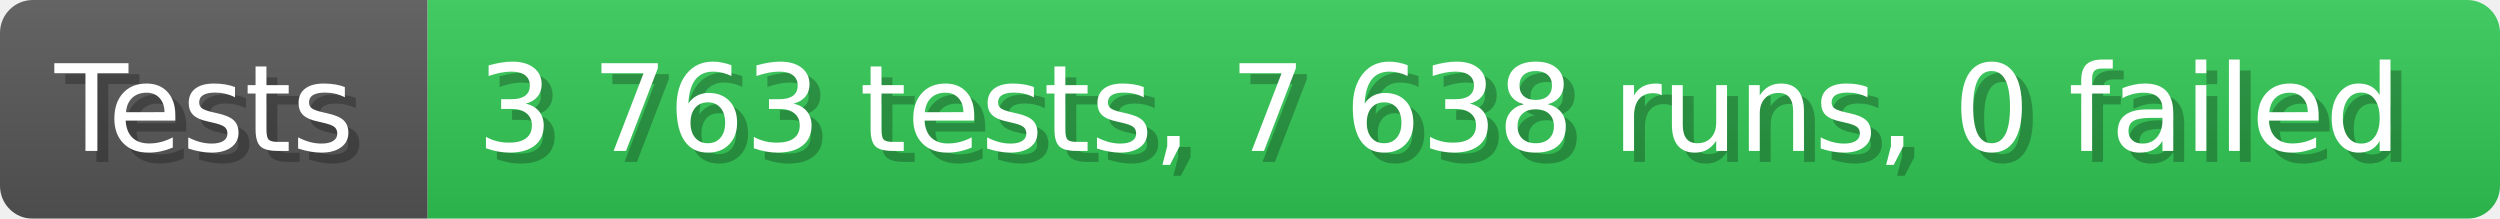
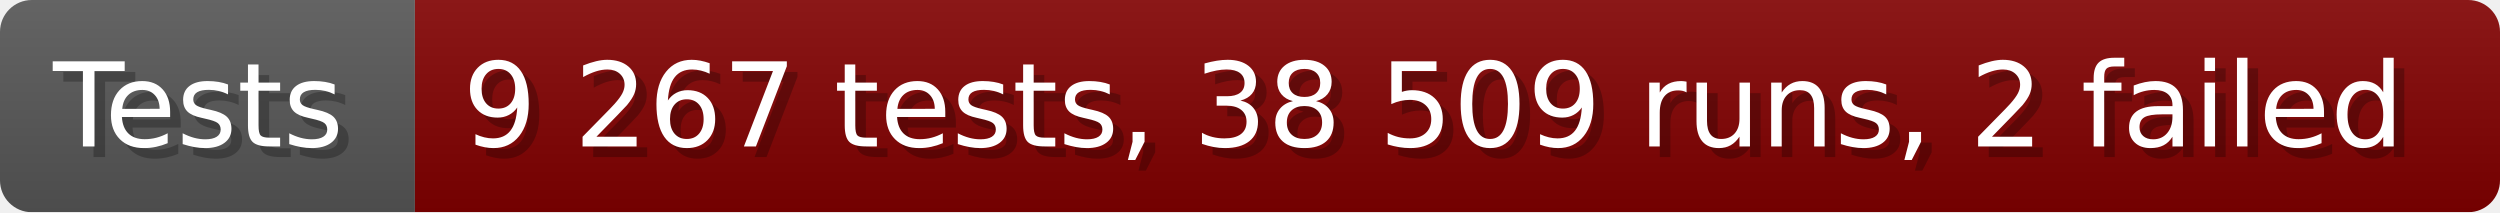
- <svg xmlns="http://www.w3.org/2000/svg" width="228.6" height="20" viewBox="0 0 2286 200" role="img" aria-label="Tests: 3 763 tests, 7 638 runs, 0 failed">
+ <svg xmlns="http://www.w3.org/2000/svg" width="235.6" height="20" viewBox="0 0 2356 200" role="img" aria-label="Tests: 9 267 tests, 38 509 runs, 2 failed">
  <linearGradient id="a" x2="0" y2="100%">
    <stop offset="0" stop-opacity=".1" stop-color="#EEE" />
    <stop offset="1" stop-opacity=".1" />
  </linearGradient>
  <mask id="m">
-     <rect width="2286" height="200" rx="30" fill="#FFF" />
+     <rect width="2356" height="200" rx="30" fill="#FFF" />
  </mask>
  <g mask="url(#m)">
    <rect width="391" height="200" fill="#555" />
-     <rect width="1895" height="200" fill="#31c653" x="391" />
-     <rect width="2286" height="200" fill="url(#a)" />
+     <rect width="1965" height="200" fill="#800000" x="391" />
+     <rect width="2356" height="200" fill="url(#a)" />
  </g>
  <g aria-hidden="true" fill="#fff" text-anchor="start" font-family="Verdana,DejaVu Sans,sans-serif" font-size="110">
    <text x="60" y="148" textLength="291" fill="#000" opacity="0.25">Tests</text>
    <text x="50" y="138" textLength="291">Tests</text>
-     <text x="446" y="148" textLength="1795" fill="#000" opacity="0.25">3 763 tests, 7 638 runs, 0 failed</text>
-     <text x="436" y="138" textLength="1795">3 763 tests, 7 638 runs, 0 failed</text>
+     <text x="446" y="148" textLength="1865" fill="#000" opacity="0.25">9 267 tests, 38 509 runs, 2 failed</text>
+     <text x="436" y="138" textLength="1865">9 267 tests, 38 509 runs, 2 failed</text>
  </g>
</svg>
